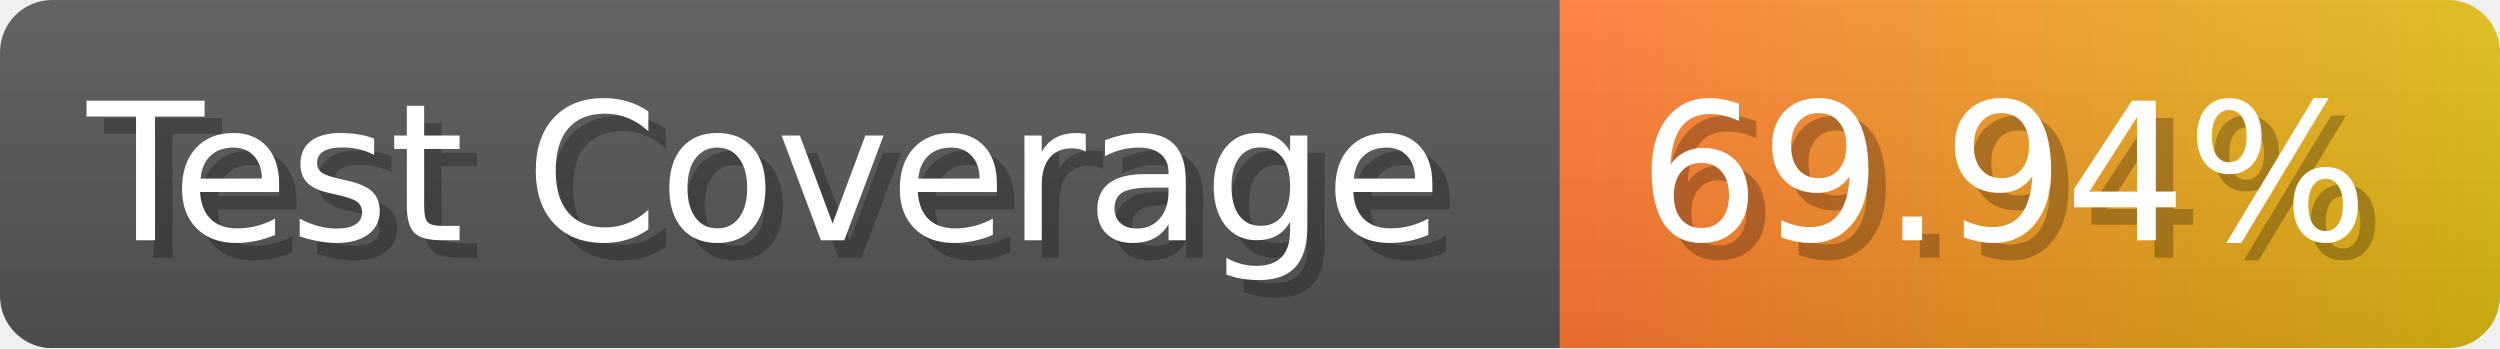
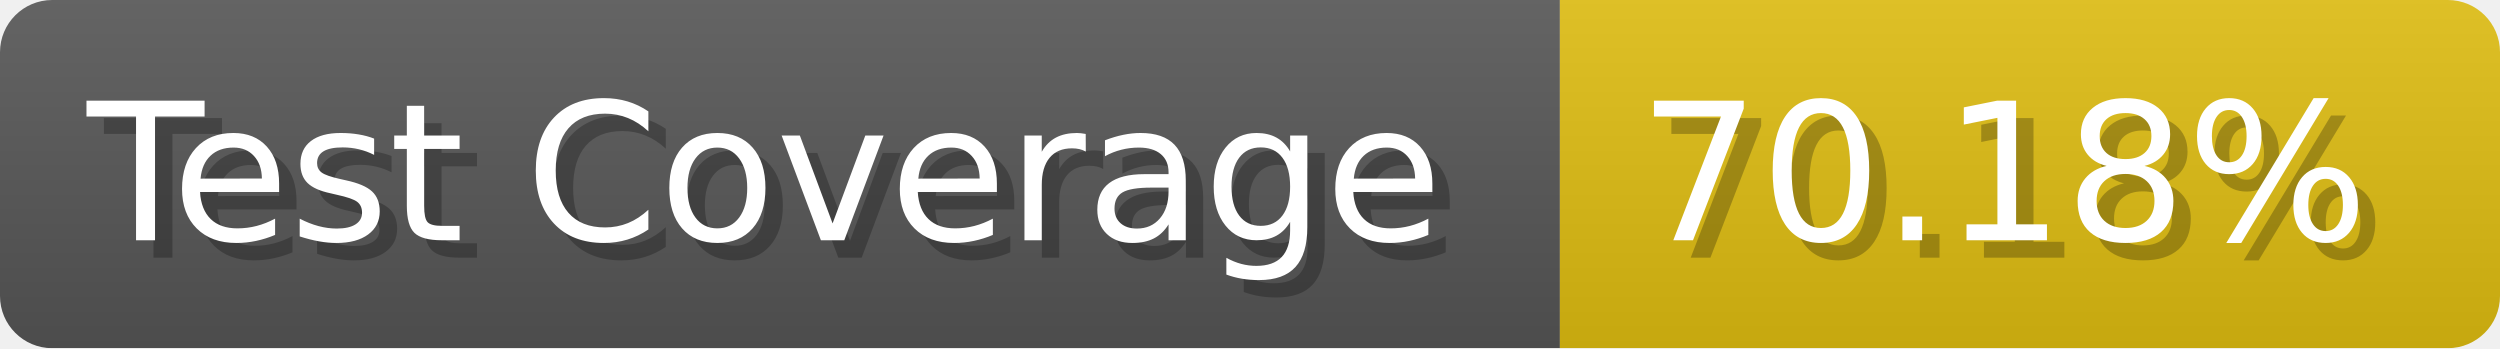
- <svg xmlns="http://www.w3.org/2000/svg" width="143.6" height="20" viewBox="0 0 1436 200" role="img" aria-label="Test Coverage: 69.94%">
+ <svg xmlns="http://www.w3.org/2000/svg" width="143.6" height="20" viewBox="0 0 1436 200" role="img" aria-label="Test Coverage: 70.18%">
  <linearGradient id="a" x2="0" y2="100%">
    <stop offset="0" stop-opacity=".1" stop-color="#EEE" />
    <stop offset="1" stop-opacity=".1" />
  </linearGradient>
  <mask id="m">
    <rect width="1436" height="200" rx="30" fill="#FFF" />
  </mask>
  <g mask="url(#m)">
    <rect width="896" height="200" fill="#555" />
-     <rect width="540" height="200" fill="url(#x)" x="896" />
+     <rect width="540" height="200" fill="#DB1" x="896" />
    <rect width="1436" height="200" fill="url(#a)" />
  </g>
  <g aria-hidden="true" fill="#fff" text-anchor="start" font-family="Verdana,DejaVu Sans,sans-serif" font-size="110">
    <text x="60" y="148" textLength="796" fill="#000" opacity="0.25">Test Coverage</text>
    <text x="50" y="138" textLength="796">Test Coverage</text>
-     <text x="951" y="148" textLength="440" fill="#000" opacity="0.25">69.94%</text>
-     <text x="941" y="138" textLength="440">69.94%</text>
+     <text x="951" y="148" textLength="440" fill="#000" opacity="0.25">70.18%</text>
+     <text x="941" y="138" textLength="440">70.18%</text>
  </g>
-   <linearGradient id="x" x1="0%" y1="0%" x2="100%" y2="0%">
-     <stop offset="0%" style="stop-color:#F73" />
-     <stop offset="100%" style="stop-color:#DB1" />
-   </linearGradient>
</svg>
